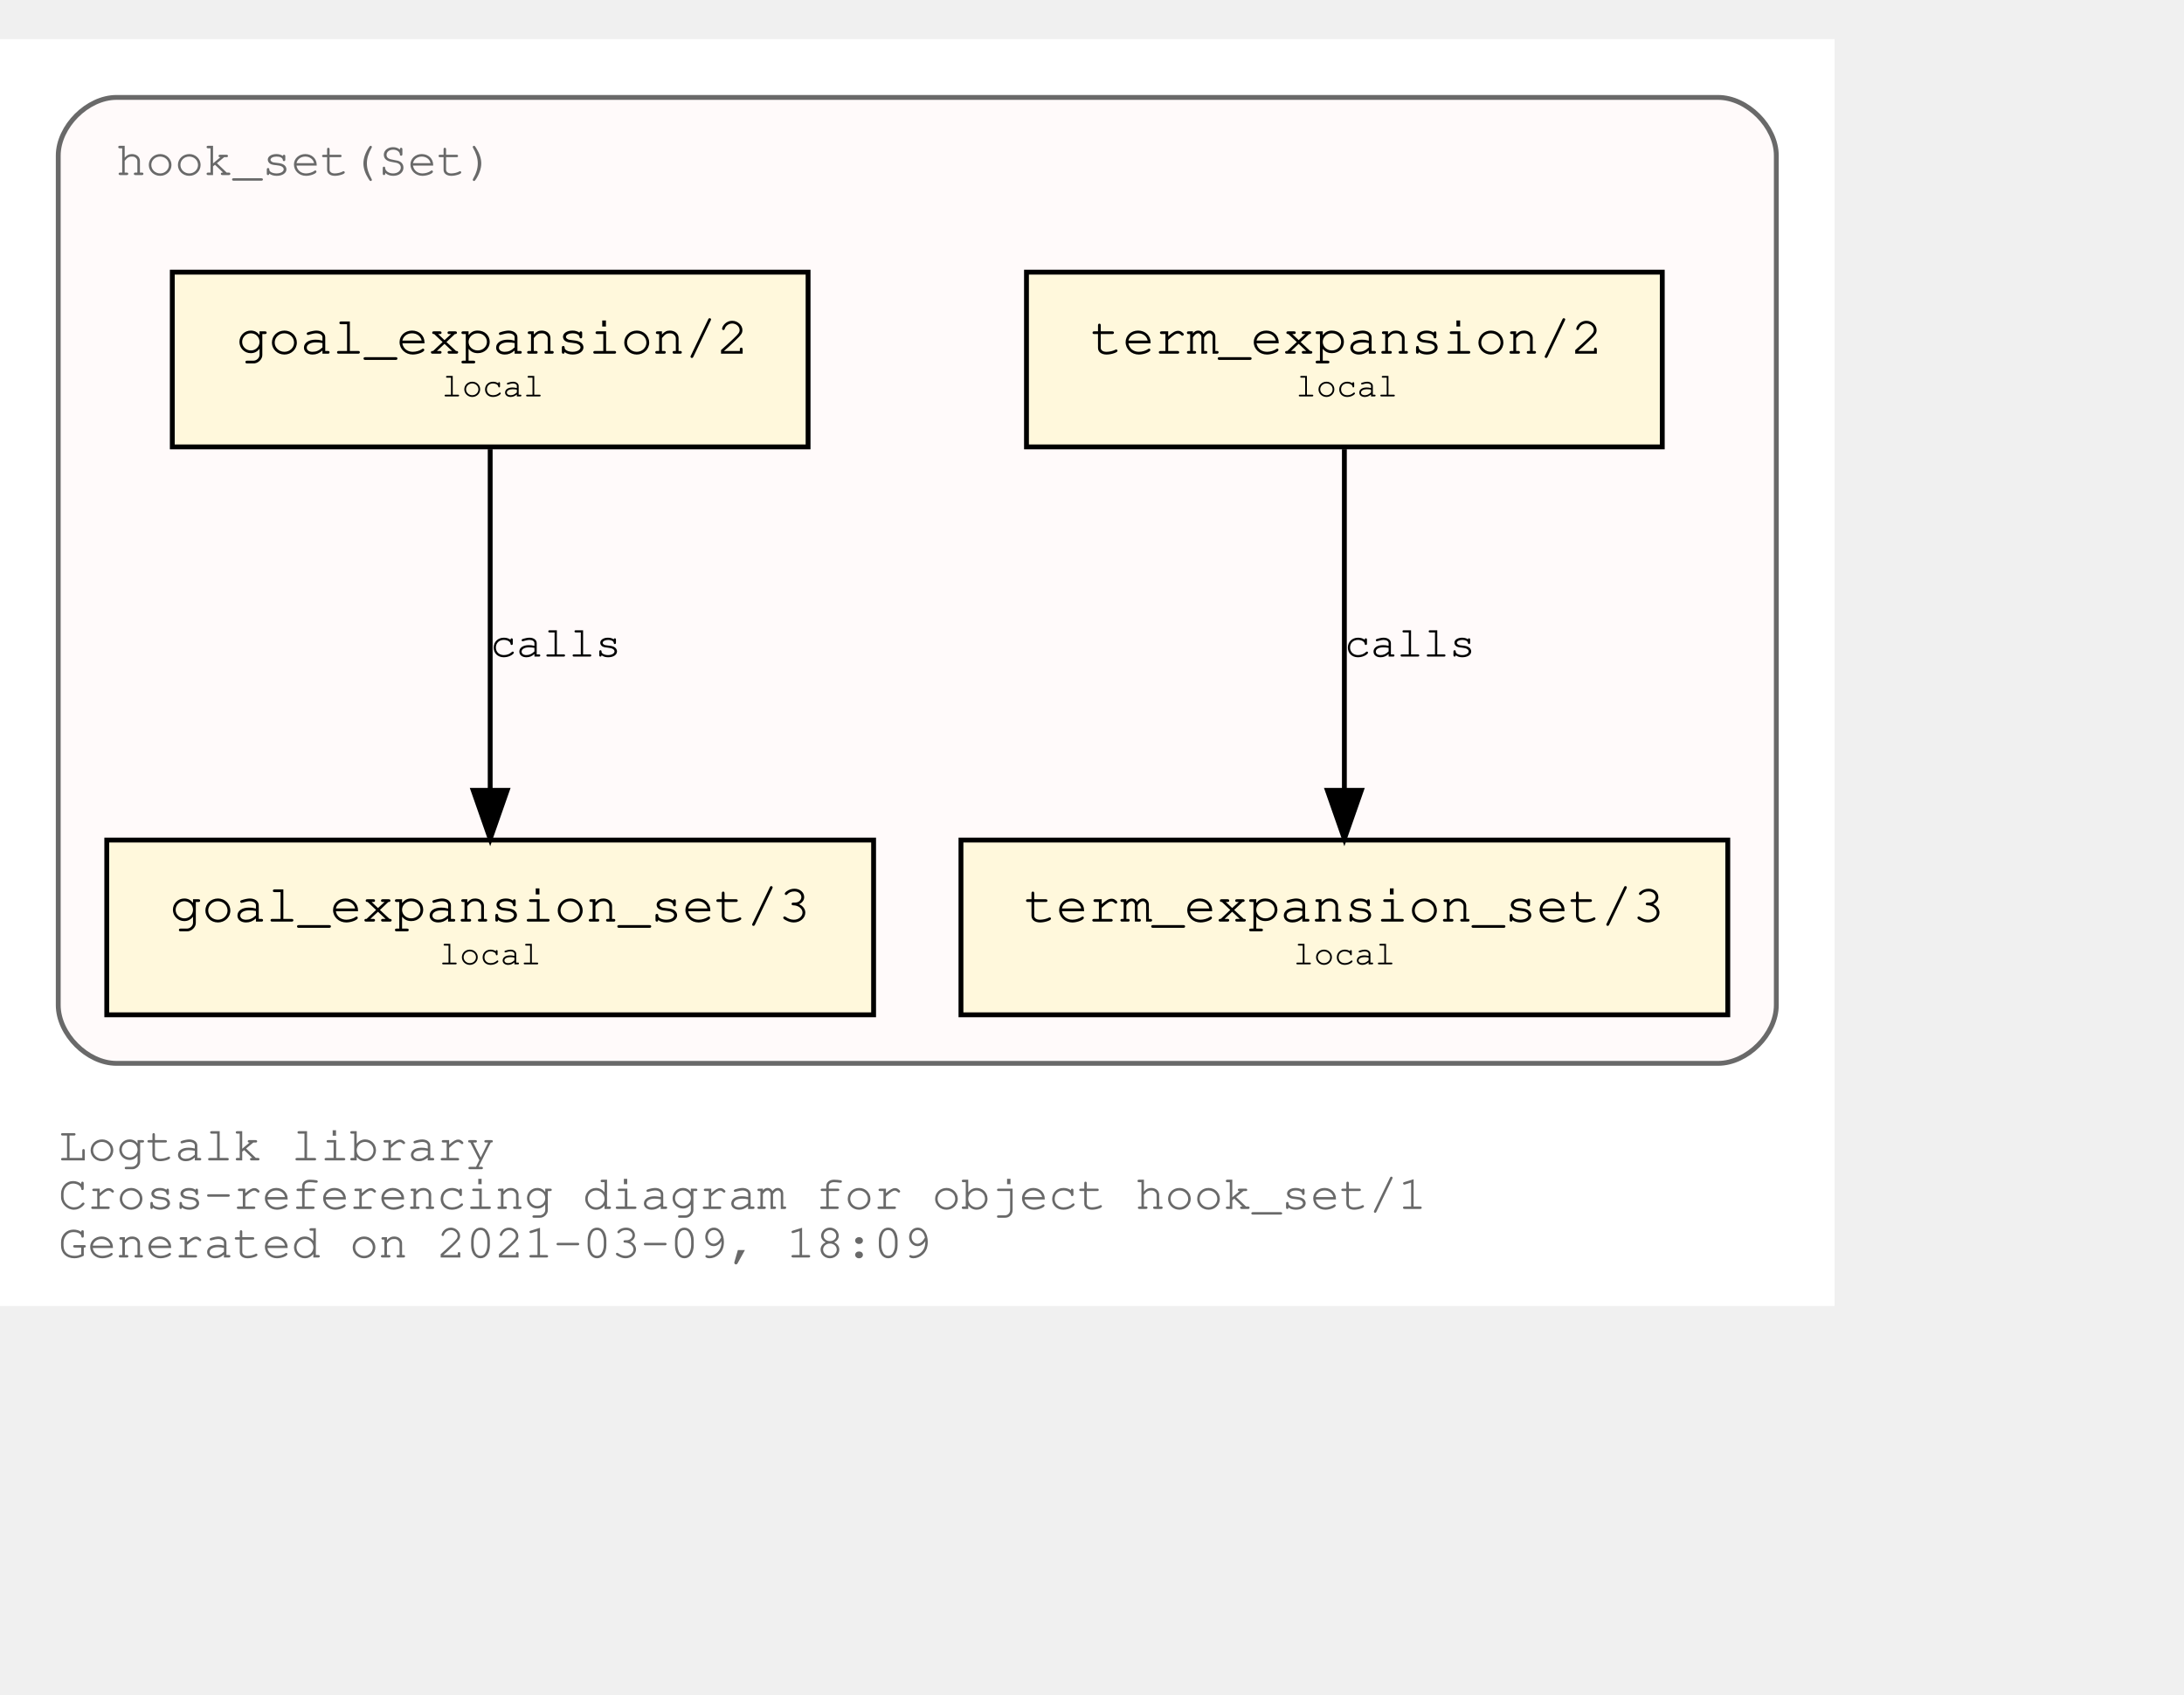
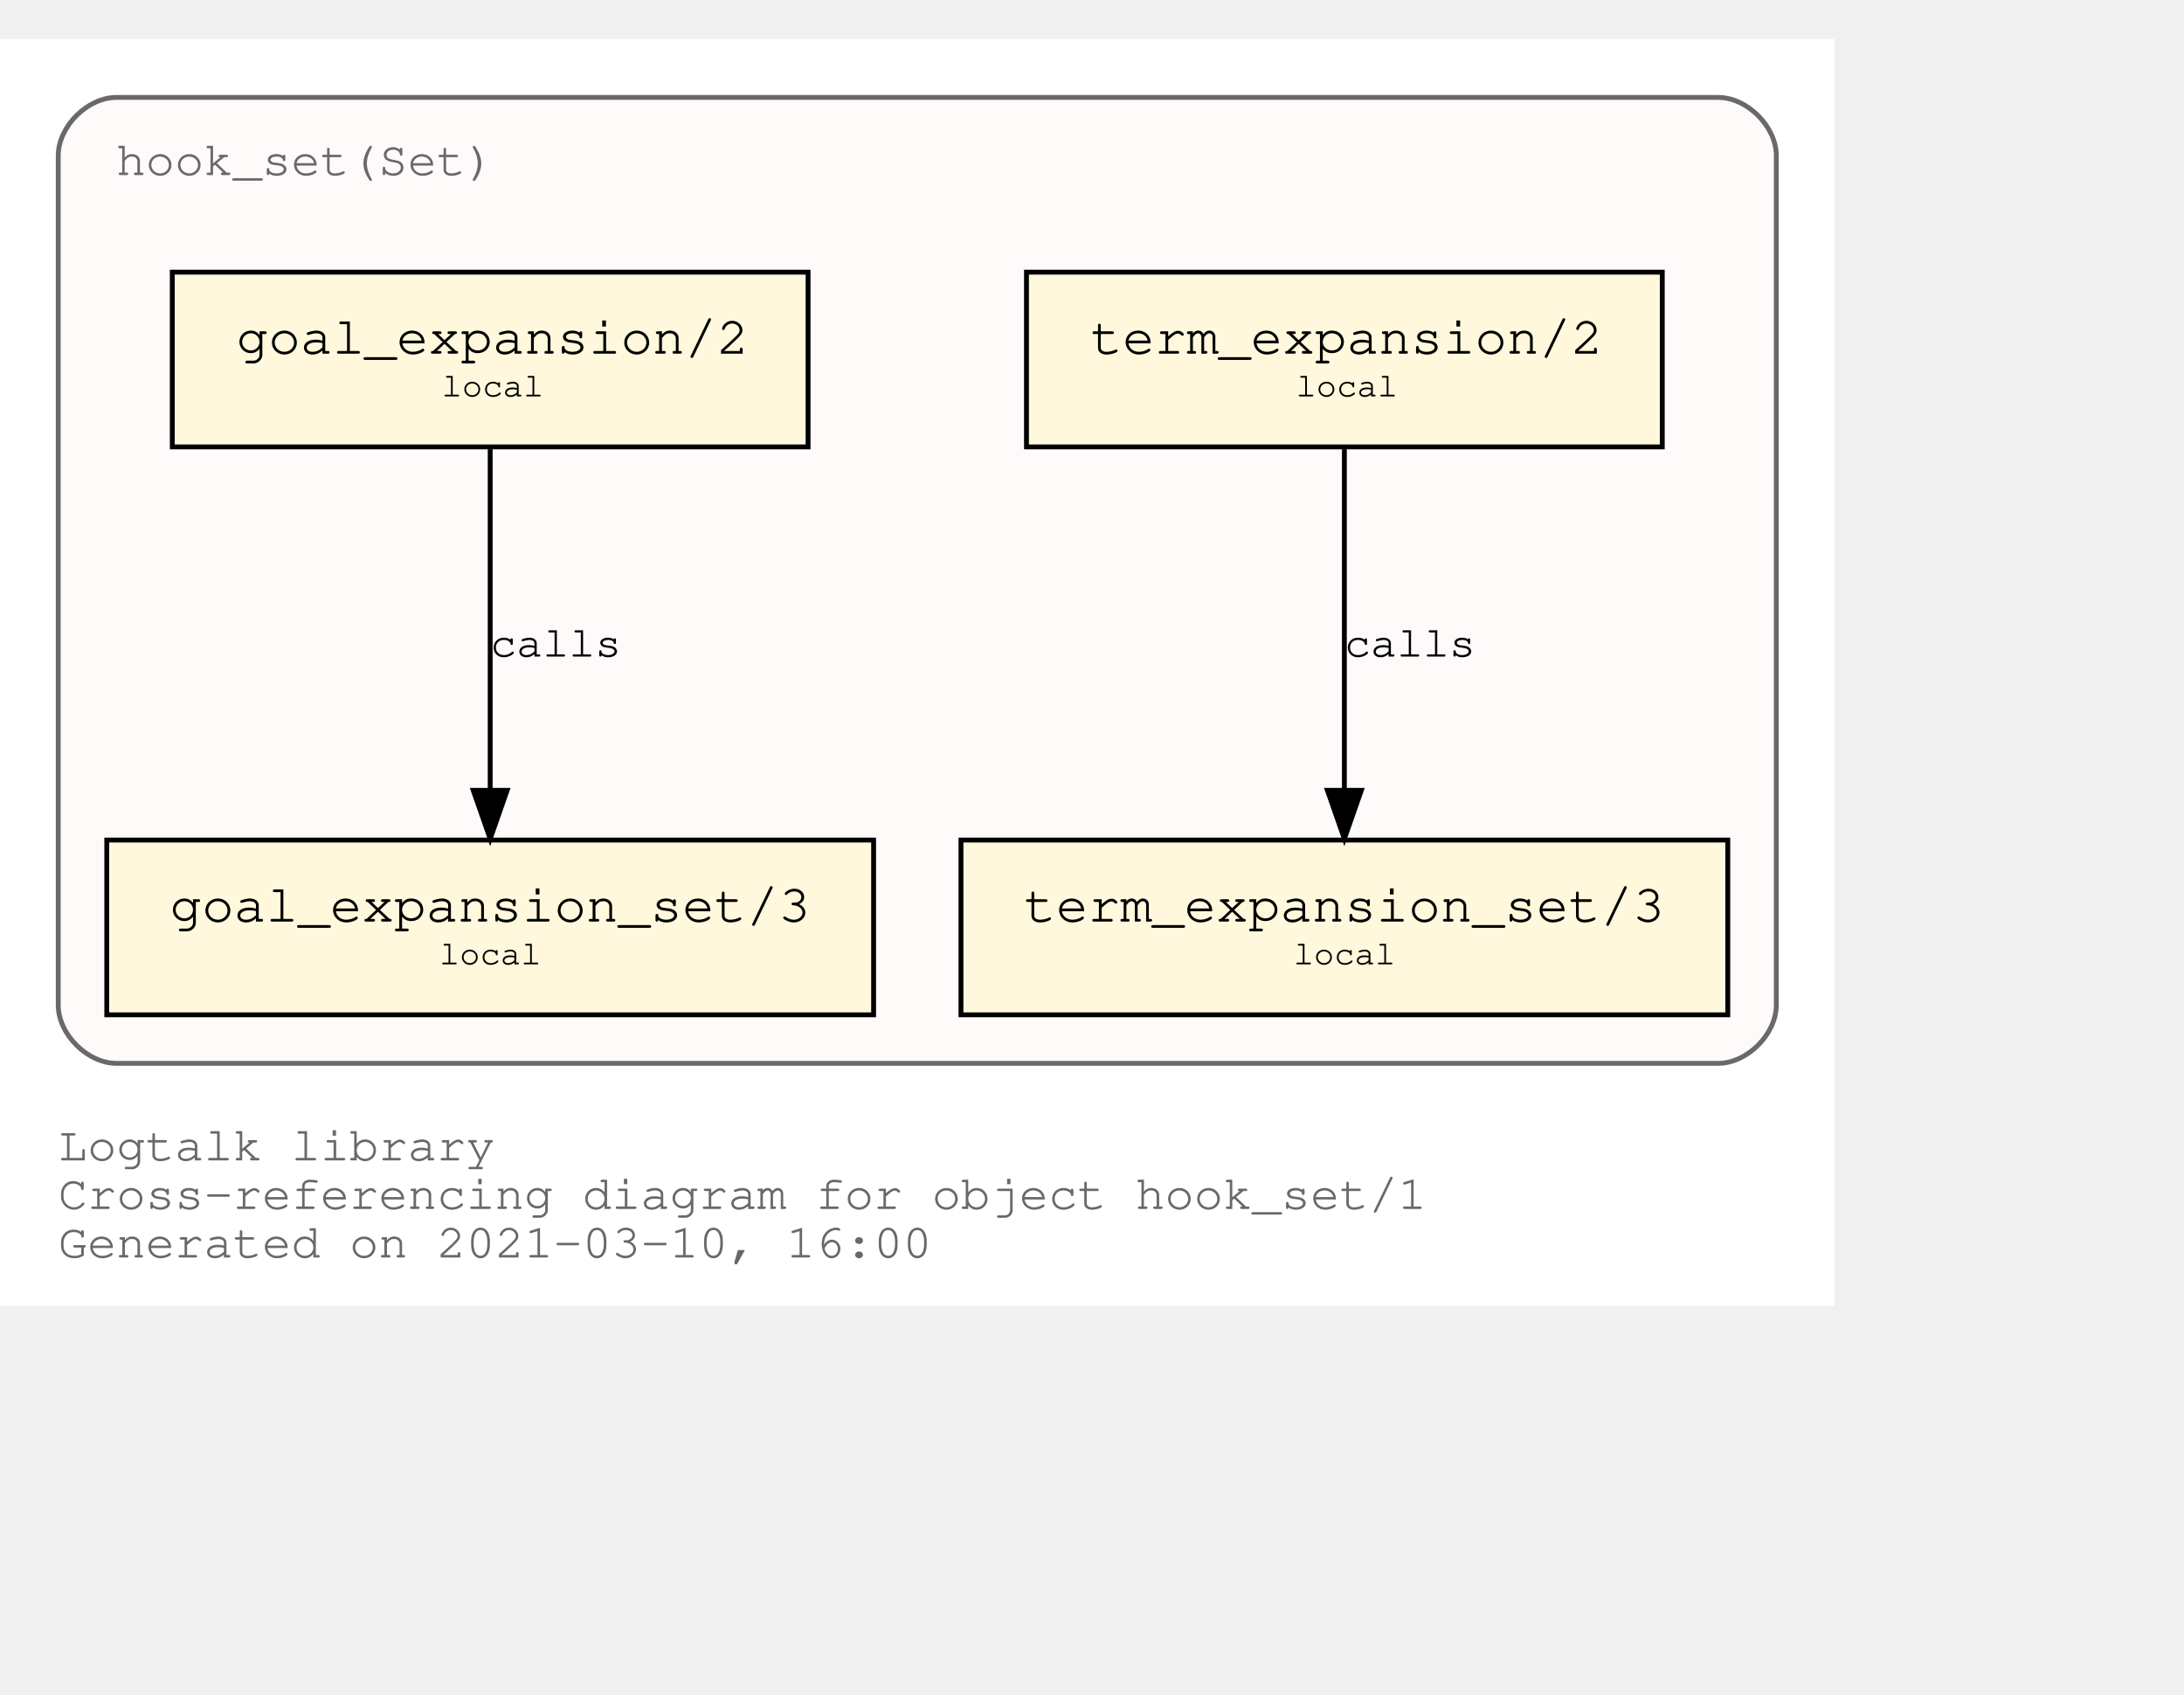
<svg xmlns="http://www.w3.org/2000/svg" xmlns:xlink="http://www.w3.org/1999/xlink" width="522pt" height="405pt" viewBox="72.00 72.00 450.00 333.00">
  <g id="graph0" class="graph" transform="scale(1 1) rotate(0) translate(76 329)">
    <polygon fill="white" stroke="transparent" points="-4,4 -4,-257 374,-257 374,4 -4,4" />
    <text text-anchor="start" x="8" y="-26" font-family="Courier,monospace" font-size="10.00" fill="dimgray">Logtalk library</text>
    <text text-anchor="start" x="8" y="-16" font-family="Courier,monospace" font-size="10.00" fill="dimgray">Cross-referencing diagram for object hook_set/1</text>
-     <text text-anchor="start" x="8" y="-6" font-family="Courier,monospace" font-size="10.00" fill="dimgray">Generated on 2021-03-09, 18:09</text>
+     <text text-anchor="start" x="8" y="-6" font-family="Courier,monospace" font-size="10.00" fill="dimgray">Generated on 2021-03-10, 16:00</text>
    <g id="clust1" class="cluster">
      <g id="a_clust1">
        <a xlink:title="hook_set(Set)">
          <path fill="snow" stroke="dimgray" d="M20,-46C20,-46 350,-46 350,-46 356,-46 362,-52 362,-58 362,-58 362,-233 362,-233 362,-239 356,-245 350,-245 350,-245 20,-245 20,-245 14,-245 8,-239 8,-233 8,-233 8,-58 8,-58 8,-52 14,-46 20,-46" />
          <g id="a_clust1_0">
-             <a xlink:href="https://github.com/LogtalkDotOrg/logtalk3/tree/0dec2eb31fbfbbf45fa1901325f9ede812c89306/library/hook_flows/hook_set.lgt" xlink:title="https://github.com/LogtalkDotOrg/logtalk3/tree/0dec2eb31fbfbbf45fa1901325f9ede812c89306/library/hook_flows/hook_set.lgt">
+             <a xlink:href="https://github.com/LogtalkDotOrg/logtalk3/tree/ea81d328ab8b783bc9cf753eb7695655c0d4c8d6/library/hook_flows/hook_set.lgt" xlink:title="https://github.com/LogtalkDotOrg/logtalk3/tree/ea81d328ab8b783bc9cf753eb7695655c0d4c8d6/library/hook_flows/hook_set.lgt">
              <text text-anchor="start" x="19.99" y="-229" font-family="Courier,monospace" font-size="10.00" fill="dimgray">hook_set(Set)</text>
            </a>
          </g>
        </a>
      </g>
    </g>
    <g id="node1" class="node">
      <g id="a_node1">
-         <a xlink:href="https://github.com/LogtalkDotOrg/logtalk3/tree/0dec2eb31fbfbbf45fa1901325f9ede812c89306/library/hook_flows/hook_set.lgt#L40" xlink:title="https://github.com/LogtalkDotOrg/logtalk3/tree/0dec2eb31fbfbbf45fa1901325f9ede812c89306/library/hook_flows/hook_set.lgt#L40">
+         <a xlink:href="https://github.com/LogtalkDotOrg/logtalk3/tree/ea81d328ab8b783bc9cf753eb7695655c0d4c8d6/library/hook_flows/hook_set.lgt#L40" xlink:title="https://github.com/LogtalkDotOrg/logtalk3/tree/ea81d328ab8b783bc9cf753eb7695655c0d4c8d6/library/hook_flows/hook_set.lgt#L40">
          <polygon fill="cornsilk" stroke="black" points="338.5,-209 207.5,-209 207.5,-173 338.5,-173 338.5,-209" />
          <text text-anchor="start" x="215.8" y="-192.8" font-family="Courier,monospace" font-size="9.00"> </text>
          <text text-anchor="start" x="220.69" y="-192.2" font-family="Courier,monospace" font-size="11.00">term_expansion/2</text>
          <text text-anchor="start" x="325.8" y="-192.8" font-family="Courier,monospace" font-size="9.00"> </text>
          <text text-anchor="start" x="215.8" y="-182.8" font-family="Courier,monospace" font-size="9.00"> </text>
          <text text-anchor="start" x="263" y="-183.4" font-family="Courier,monospace" font-size="7.00">local</text>
          <text text-anchor="start" x="325.8" y="-182.8" font-family="Courier,monospace" font-size="9.00"> </text>
        </a>
      </g>
    </g>
    <g id="node2" class="node">
      <g id="a_node2">
-         <a xlink:href="https://github.com/LogtalkDotOrg/logtalk3/tree/0dec2eb31fbfbbf45fa1901325f9ede812c89306/library/hook_flows/hook_set.lgt#L44" xlink:title="https://github.com/LogtalkDotOrg/logtalk3/tree/0dec2eb31fbfbbf45fa1901325f9ede812c89306/library/hook_flows/hook_set.lgt#L44">
+         <a xlink:href="https://github.com/LogtalkDotOrg/logtalk3/tree/ea81d328ab8b783bc9cf753eb7695655c0d4c8d6/library/hook_flows/hook_set.lgt#L44" xlink:title="https://github.com/LogtalkDotOrg/logtalk3/tree/ea81d328ab8b783bc9cf753eb7695655c0d4c8d6/library/hook_flows/hook_set.lgt#L44">
          <polygon fill="cornsilk" stroke="black" points="352,-92 194,-92 194,-56 352,-56 352,-92" />
          <text text-anchor="start" x="201.8" y="-75.8" font-family="Courier,monospace" font-size="9.00"> </text>
          <text text-anchor="start" x="206.99" y="-75.2" font-family="Courier,monospace" font-size="11.00">term_expansion_set/3</text>
          <text text-anchor="start" x="338.8" y="-75.8" font-family="Courier,monospace" font-size="9.00"> </text>
          <text text-anchor="start" x="201.8" y="-65.8" font-family="Courier,monospace" font-size="9.00"> </text>
          <text text-anchor="start" x="262.5" y="-66.4" font-family="Courier,monospace" font-size="7.00">local</text>
          <text text-anchor="start" x="338.8" y="-65.8" font-family="Courier,monospace" font-size="9.00"> </text>
        </a>
      </g>
    </g>
    <g id="edge1" class="edge">
      <g id="a_edge1">
-         <a xlink:href="https://github.com/LogtalkDotOrg/logtalk3/tree/0dec2eb31fbfbbf45fa1901325f9ede812c89306/library/hook_flows/hook_set.lgt#L40" xlink:title="calls">
+         <a xlink:href="https://github.com/LogtalkDotOrg/logtalk3/tree/ea81d328ab8b783bc9cf753eb7695655c0d4c8d6/library/hook_flows/hook_set.lgt#L40" xlink:title="calls">
          <path fill="none" stroke="black" d="M273,-172.53C273,-153.94 273,-124.24 273,-102.5" />
          <polygon fill="black" stroke="black" points="276.5,-102.25 273,-92.25 269.5,-102.25 276.5,-102.25" />
        </a>
      </g>
      <g id="a_edge1-label">
-         <a xlink:href="https://github.com/LogtalkDotOrg/logtalk3/tree/0dec2eb31fbfbbf45fa1901325f9ede812c89306/library/hook_flows/hook_set.lgt#L40" xlink:title="https://github.com/LogtalkDotOrg/logtalk3/tree/0dec2eb31fbfbbf45fa1901325f9ede812c89306/library/hook_flows/hook_set.lgt#L40">
+         <a xlink:href="https://github.com/LogtalkDotOrg/logtalk3/tree/ea81d328ab8b783bc9cf753eb7695655c0d4c8d6/library/hook_flows/hook_set.lgt#L40" xlink:title="https://github.com/LogtalkDotOrg/logtalk3/tree/ea81d328ab8b783bc9cf753eb7695655c0d4c8d6/library/hook_flows/hook_set.lgt#L40">
          <text text-anchor="start" x="273" y="-129.8" font-family="Courier,monospace" font-size="9.00">calls</text>
        </a>
      </g>
    </g>
    <g id="node3" class="node">
      <g id="a_node3">
-         <a xlink:href="https://github.com/LogtalkDotOrg/logtalk3/tree/0dec2eb31fbfbbf45fa1901325f9ede812c89306/library/hook_flows/hook_set.lgt#L51" xlink:title="https://github.com/LogtalkDotOrg/logtalk3/tree/0dec2eb31fbfbbf45fa1901325f9ede812c89306/library/hook_flows/hook_set.lgt#L51">
+         <a xlink:href="https://github.com/LogtalkDotOrg/logtalk3/tree/ea81d328ab8b783bc9cf753eb7695655c0d4c8d6/library/hook_flows/hook_set.lgt#L51" xlink:title="https://github.com/LogtalkDotOrg/logtalk3/tree/ea81d328ab8b783bc9cf753eb7695655c0d4c8d6/library/hook_flows/hook_set.lgt#L51">
          <polygon fill="cornsilk" stroke="black" points="162.5,-209 31.5,-209 31.5,-173 162.5,-173 162.5,-209" />
          <text text-anchor="start" x="39.8" y="-192.8" font-family="Courier,monospace" font-size="9.00"> </text>
          <text text-anchor="start" x="44.69" y="-192.2" font-family="Courier,monospace" font-size="11.00">goal_expansion/2</text>
          <text text-anchor="start" x="149.8" y="-192.8" font-family="Courier,monospace" font-size="9.00"> </text>
          <text text-anchor="start" x="39.8" y="-182.8" font-family="Courier,monospace" font-size="9.00"> </text>
          <text text-anchor="start" x="87" y="-183.4" font-family="Courier,monospace" font-size="7.00">local</text>
          <text text-anchor="start" x="149.8" y="-182.8" font-family="Courier,monospace" font-size="9.00"> </text>
        </a>
      </g>
    </g>
    <g id="node4" class="node">
      <g id="a_node4">
-         <a xlink:href="https://github.com/LogtalkDotOrg/logtalk3/tree/0dec2eb31fbfbbf45fa1901325f9ede812c89306/library/hook_flows/hook_set.lgt#L55" xlink:title="https://github.com/LogtalkDotOrg/logtalk3/tree/0dec2eb31fbfbbf45fa1901325f9ede812c89306/library/hook_flows/hook_set.lgt#L55">
+         <a xlink:href="https://github.com/LogtalkDotOrg/logtalk3/tree/ea81d328ab8b783bc9cf753eb7695655c0d4c8d6/library/hook_flows/hook_set.lgt#L55" xlink:title="https://github.com/LogtalkDotOrg/logtalk3/tree/ea81d328ab8b783bc9cf753eb7695655c0d4c8d6/library/hook_flows/hook_set.lgt#L55">
          <polygon fill="cornsilk" stroke="black" points="176,-92 18,-92 18,-56 176,-56 176,-92" />
          <text text-anchor="start" x="25.8" y="-75.8" font-family="Courier,monospace" font-size="9.00"> </text>
          <text text-anchor="start" x="30.99" y="-75.2" font-family="Courier,monospace" font-size="11.00">goal_expansion_set/3</text>
          <text text-anchor="start" x="162.8" y="-75.8" font-family="Courier,monospace" font-size="9.00"> </text>
          <text text-anchor="start" x="25.8" y="-65.8" font-family="Courier,monospace" font-size="9.00"> </text>
          <text text-anchor="start" x="86.5" y="-66.4" font-family="Courier,monospace" font-size="7.00">local</text>
          <text text-anchor="start" x="162.8" y="-65.8" font-family="Courier,monospace" font-size="9.00"> </text>
        </a>
      </g>
    </g>
    <g id="edge2" class="edge">
      <g id="a_edge2">
-         <a xlink:href="https://github.com/LogtalkDotOrg/logtalk3/tree/0dec2eb31fbfbbf45fa1901325f9ede812c89306/library/hook_flows/hook_set.lgt#L51" xlink:title="calls">
+         <a xlink:href="https://github.com/LogtalkDotOrg/logtalk3/tree/ea81d328ab8b783bc9cf753eb7695655c0d4c8d6/library/hook_flows/hook_set.lgt#L51" xlink:title="calls">
          <path fill="none" stroke="black" d="M97,-172.53C97,-153.94 97,-124.24 97,-102.5" />
          <polygon fill="black" stroke="black" points="100.5,-102.25 97,-92.25 93.5,-102.25 100.5,-102.25" />
        </a>
      </g>
      <g id="a_edge2-label">
-         <a xlink:href="https://github.com/LogtalkDotOrg/logtalk3/tree/0dec2eb31fbfbbf45fa1901325f9ede812c89306/library/hook_flows/hook_set.lgt#L51" xlink:title="https://github.com/LogtalkDotOrg/logtalk3/tree/0dec2eb31fbfbbf45fa1901325f9ede812c89306/library/hook_flows/hook_set.lgt#L51">
+         <a xlink:href="https://github.com/LogtalkDotOrg/logtalk3/tree/ea81d328ab8b783bc9cf753eb7695655c0d4c8d6/library/hook_flows/hook_set.lgt#L51" xlink:title="https://github.com/LogtalkDotOrg/logtalk3/tree/ea81d328ab8b783bc9cf753eb7695655c0d4c8d6/library/hook_flows/hook_set.lgt#L51">
          <text text-anchor="start" x="97" y="-129.8" font-family="Courier,monospace" font-size="9.00">calls</text>
        </a>
      </g>
    </g>
  </g>
</svg>
